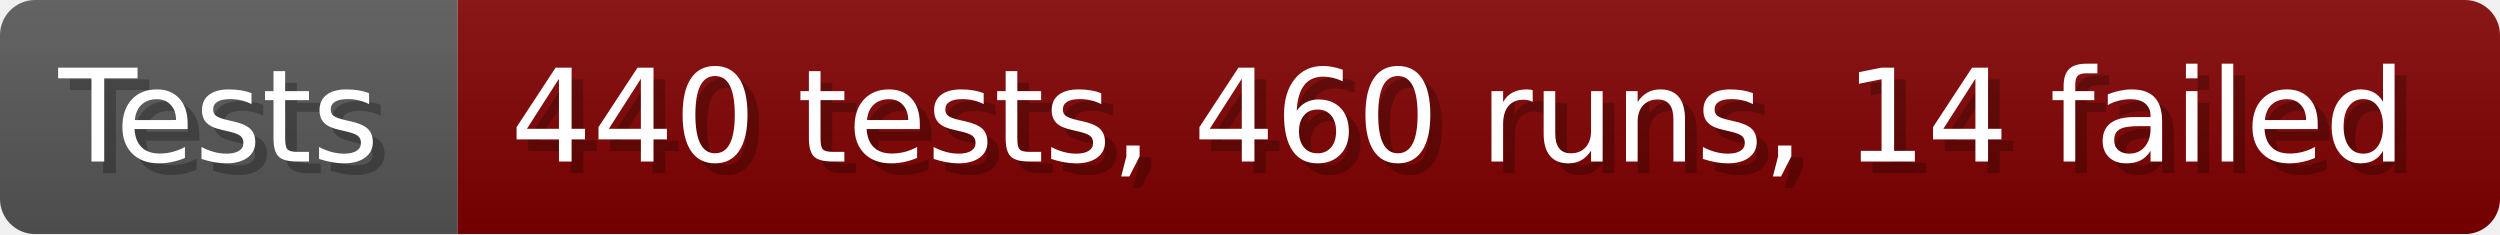
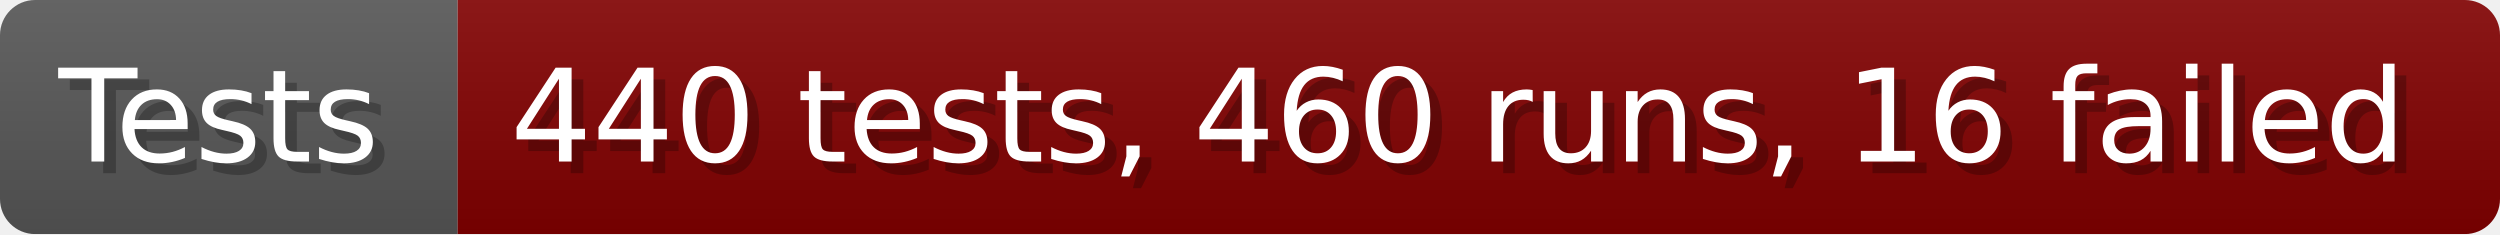
- <svg xmlns="http://www.w3.org/2000/svg" width="213.6" height="20" viewBox="0 0 2136 200" role="img" aria-label="Tests: 440 tests, 460 runs, 14 failed">
+ <svg xmlns="http://www.w3.org/2000/svg" width="213.6" height="20" viewBox="0 0 2136 200" role="img" aria-label="Tests: 440 tests, 460 runs, 16 failed">
  <linearGradient id="a" x2="0" y2="100%">
    <stop offset="0" stop-opacity=".1" stop-color="#EEE" />
    <stop offset="1" stop-opacity=".1" />
  </linearGradient>
  <mask id="m">
    <rect width="2136" height="200" rx="30" fill="#FFF" />
  </mask>
  <g mask="url(#m)">
    <rect width="391" height="200" fill="#555" />
    <rect width="1745" height="200" fill="#800000" x="391" />
    <rect width="2136" height="200" fill="url(#a)" />
  </g>
  <g aria-hidden="true" fill="#fff" text-anchor="start" font-family="Verdana,DejaVu Sans,sans-serif" font-size="110">
    <text x="60" y="148" textLength="291" fill="#000" opacity="0.25">Tests</text>
    <text x="50" y="138" textLength="291">Tests</text>
-     <text x="446" y="148" textLength="1645" fill="#000" opacity="0.25">440 tests, 460 runs, 14 failed</text>
-     <text x="436" y="138" textLength="1645">440 tests, 460 runs, 14 failed</text>
+     <text x="446" y="148" textLength="1645" fill="#000" opacity="0.25">440 tests, 460 runs, 16 failed</text>
+     <text x="436" y="138" textLength="1645">440 tests, 460 runs, 16 failed</text>
  </g>
</svg>
